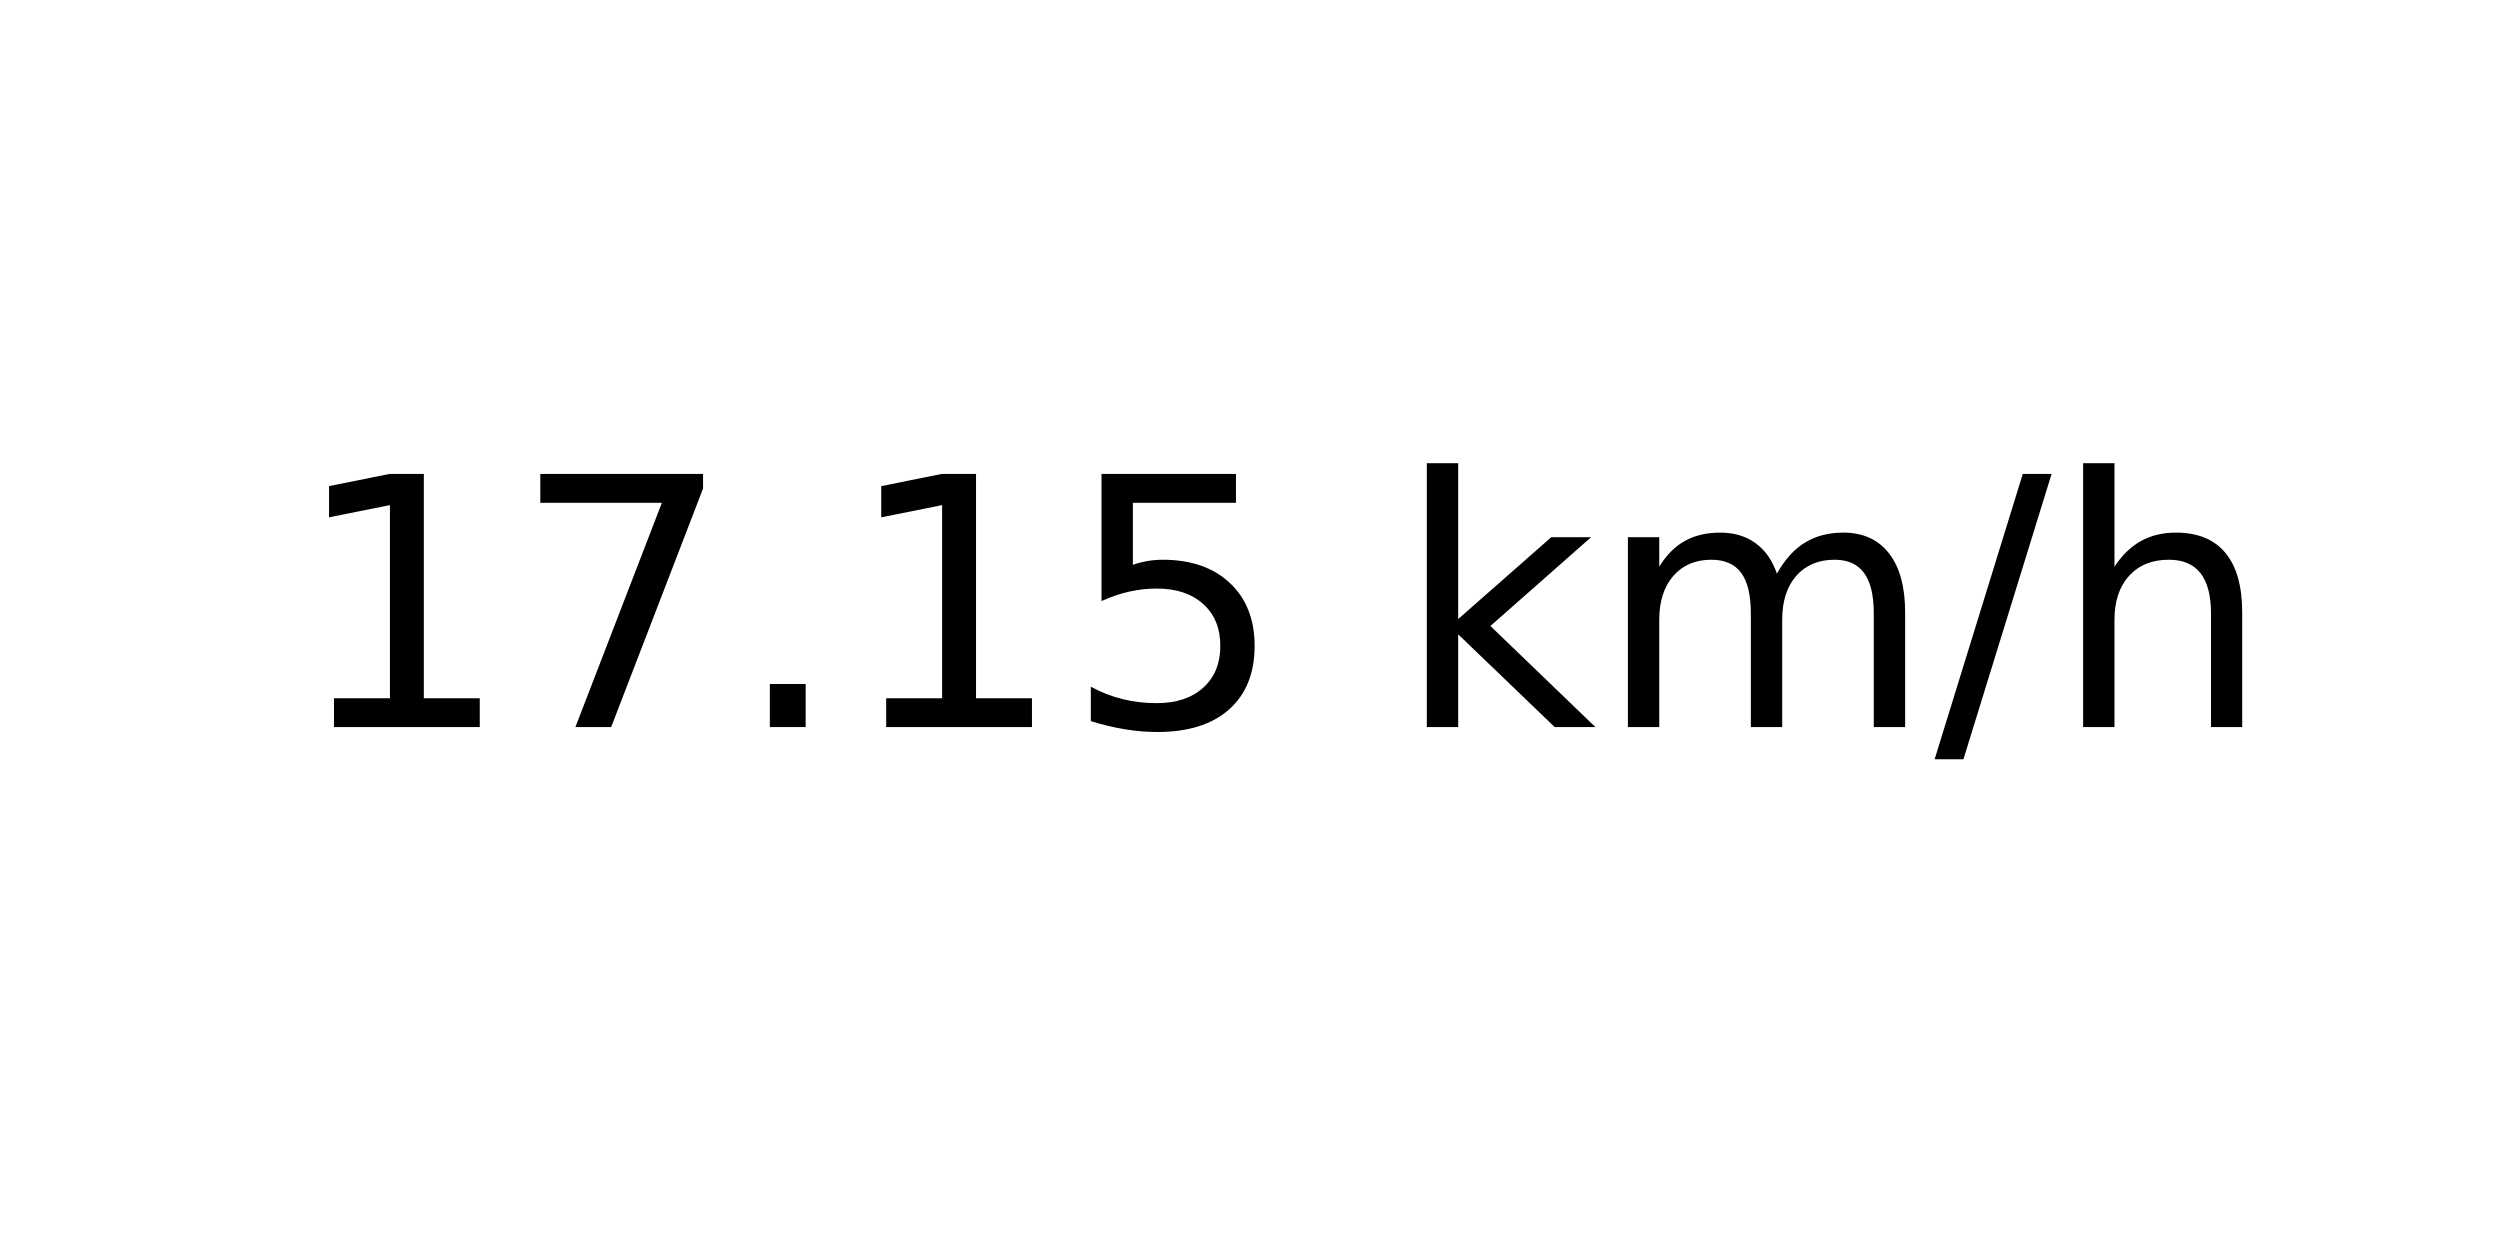
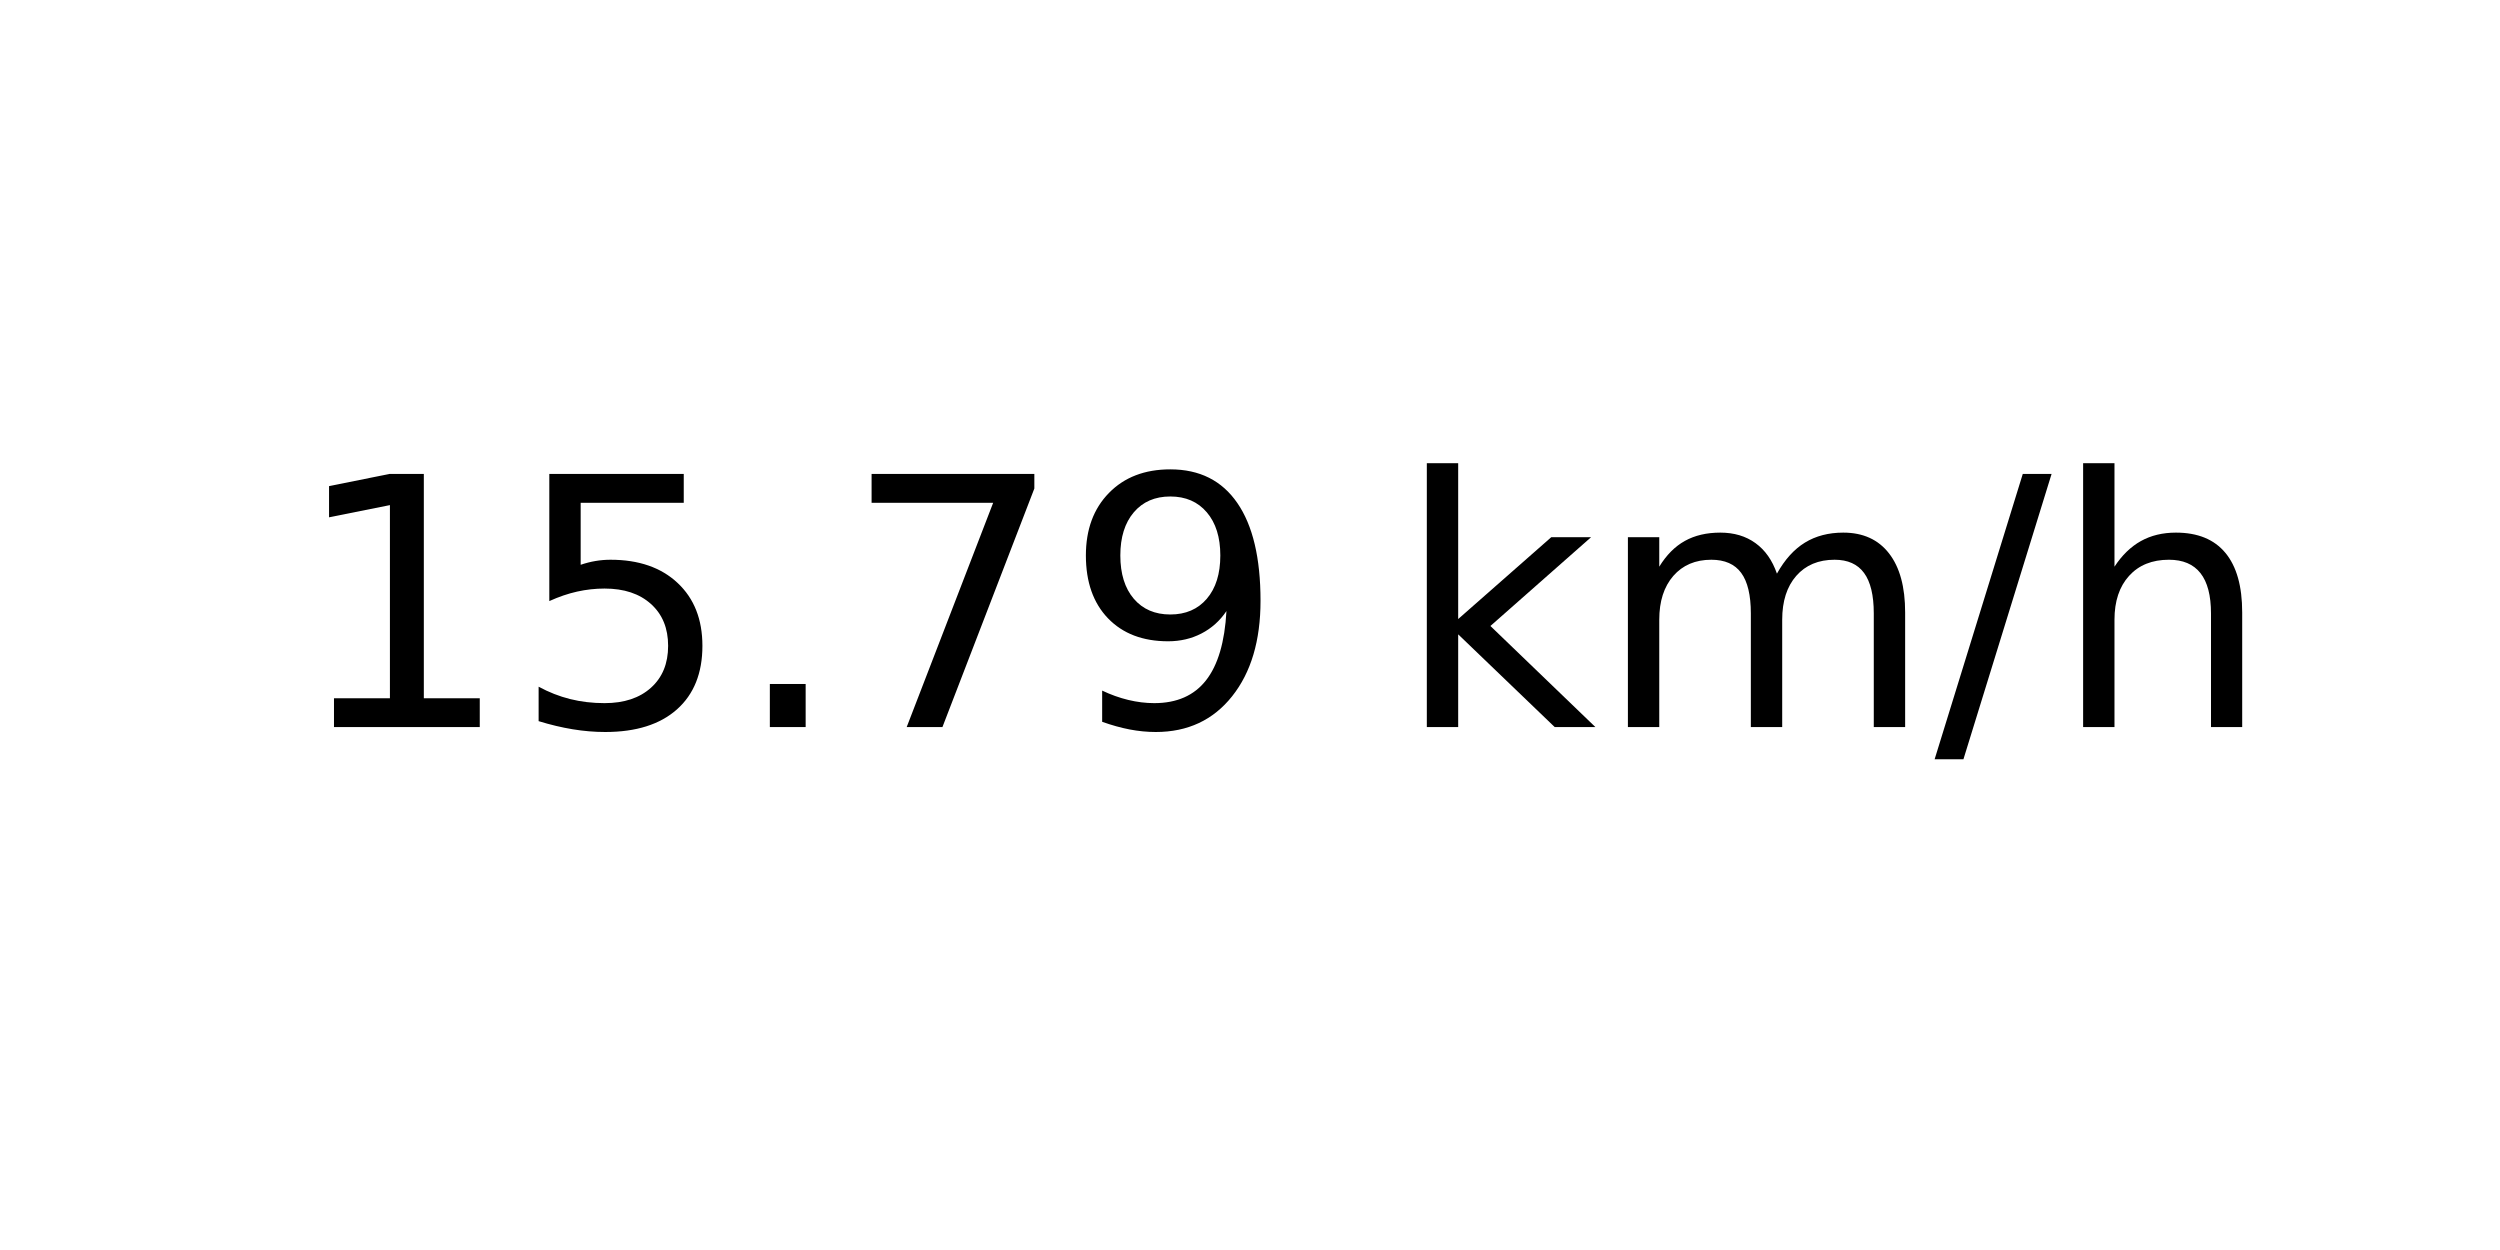
<svg xmlns="http://www.w3.org/2000/svg" xmlns:xlink="http://www.w3.org/1999/xlink" width="72pt" height="36pt" viewBox="0 0 72 36" version="1.1">
  <defs>
    <style type="text/css">*{stroke-linejoin: round; stroke-linecap: butt}</style>
  </defs>
  <g id="figure_1">
    <g id="axes_1">
      <g id="text_1">
        <g transform="translate(8.378125 20.93937) scale(0.1 -0.1)">
          <defs>
            <path id="DejaVuSans-31" d="M 794 531  L 1825 531  L 1825 4091  L 703 3866  L 703 4441  L 1819 4666  L 2450 4666  L 2450 531  L 3481 531  L 3481 0  L 794 0  L 794 531  z " transform="scale(0.015625)" />
+             <path id="DejaVuSans-35" d="M 691 4666  L 3169 4666  L 3169 4134  L 1269 4134  L 1269 2991  Q 1406 3038 1543 3061  Q 1681 3084 1819 3084  Q 2600 3084 3056 2656  Q 3513 2228 3513 1497  Q 3513 744 3044 326  Q 2575 -91 1722 -91  Q 1428 -91 1123 -41  Q 819 9 494 109  L 494 744  Q 775 591 1075 516  Q 1375 441 1709 441  Q 2250 441 2565 725  Q 2881 1009 2881 1497  Q 2881 1984 2565 2268  Q 2250 2553 1709 2553  Q 1456 2553 1204 2497  Q 953 2441 691 2322  L 691 4666  z " transform="scale(0.015625)" />
+             <path id="DejaVuSans-2e" d="M 684 794  L 1344 794  L 1344 0  L 684 0  L 684 794  z " transform="scale(0.015625)" />
            <path id="DejaVuSans-37" d="M 525 4666  L 3525 4666  L 3525 4397  L 1831 0  L 1172 0  L 2766 4134  L 525 4134  L 525 4666  z " transform="scale(0.015625)" />
-             <path id="DejaVuSans-2e" d="M 684 794  L 1344 794  L 1344 0  L 684 0  L 684 794  z " transform="scale(0.015625)" />
-             <path id="DejaVuSans-35" d="M 691 4666  L 3169 4666  L 3169 4134  L 1269 4134  L 1269 2991  Q 1406 3038 1543 3061  Q 1681 3084 1819 3084  Q 2600 3084 3056 2656  Q 3513 2228 3513 1497  Q 3513 744 3044 326  Q 2575 -91 1722 -91  Q 1428 -91 1123 -41  Q 819 9 494 109  L 494 744  Q 775 591 1075 516  Q 1375 441 1709 441  Q 2250 441 2565 725  Q 2881 1009 2881 1497  Q 2881 1984 2565 2268  Q 2250 2553 1709 2553  Q 1456 2553 1204 2497  Q 953 2441 691 2322  L 691 4666  z " transform="scale(0.015625)" />
+             <path id="DejaVuSans-39" d="M 703 97  L 703 672  Q 941 559 1184 500  Q 1428 441 1663 441  Q 2288 441 2617 861  Q 2947 1281 2994 2138  Q 2813 1869 2534 1725  Q 2256 1581 1919 1581  Q 1219 1581 811 2004  Q 403 2428 403 3163  Q 403 3881 828 4315  Q 1253 4750 1959 4750  Q 2769 4750 3195 4129  Q 3622 3509 3622 2328  Q 3622 1225 3098 567  Q 2575 -91 1691 -91  Q 1453 -91 1209 -44  Q 966 3 703 97  z M 1959 2075  Q 2384 2075 2632 2365  Q 2881 2656 2881 3163  Q 2881 3666 2632 3958  Q 2384 4250 1959 4250  Q 1534 4250 1286 3958  Q 1038 3666 1038 3163  Q 1038 2656 1286 2365  Q 1534 2075 1959 2075  z " transform="scale(0.015625)" />
            <path id="DejaVuSans-20" transform="scale(0.015625)" />
            <path id="DejaVuSans-6b" d="M 581 4863  L 1159 4863  L 1159 1991  L 2875 3500  L 3609 3500  L 1753 1863  L 3688 0  L 2938 0  L 1159 1709  L 1159 0  L 581 0  L 581 4863  z " transform="scale(0.015625)" />
            <path id="DejaVuSans-6d" d="M 3328 2828  Q 3544 3216 3844 3400  Q 4144 3584 4550 3584  Q 5097 3584 5394 3201  Q 5691 2819 5691 2113  L 5691 0  L 5113 0  L 5113 2094  Q 5113 2597 4934 2840  Q 4756 3084 4391 3084  Q 3944 3084 3684 2787  Q 3425 2491 3425 1978  L 3425 0  L 2847 0  L 2847 2094  Q 2847 2600 2669 2842  Q 2491 3084 2119 3084  Q 1678 3084 1418 2786  Q 1159 2488 1159 1978  L 1159 0  L 581 0  L 581 3500  L 1159 3500  L 1159 2956  Q 1356 3278 1631 3431  Q 1906 3584 2284 3584  Q 2666 3584 2933 3390  Q 3200 3197 3328 2828  z " transform="scale(0.015625)" />
            <path id="DejaVuSans-2f" d="M 1625 4666  L 2156 4666  L 531 -594  L 0 -594  L 1625 4666  z " transform="scale(0.015625)" />
            <path id="DejaVuSans-68" d="M 3513 2113  L 3513 0  L 2938 0  L 2938 2094  Q 2938 2591 2744 2837  Q 2550 3084 2163 3084  Q 1697 3084 1428 2787  Q 1159 2491 1159 1978  L 1159 0  L 581 0  L 581 4863  L 1159 4863  L 1159 2956  Q 1366 3272 1645 3428  Q 1925 3584 2291 3584  Q 2894 3584 3203 3211  Q 3513 2838 3513 2113  z " transform="scale(0.015625)" />
          </defs>
          <use xlink:href="#DejaVuSans-31" />
-           <use xlink:href="#DejaVuSans-37" x="63.623" />
+           <use xlink:href="#DejaVuSans-35" x="63.623" />
          <use xlink:href="#DejaVuSans-2e" x="127.246" />
-           <use xlink:href="#DejaVuSans-31" x="159.033" />
-           <use xlink:href="#DejaVuSans-35" x="222.656" />
+           <use xlink:href="#DejaVuSans-37" x="159.033" />
+           <use xlink:href="#DejaVuSans-39" x="222.656" />
          <use xlink:href="#DejaVuSans-20" x="286.279" />
          <use xlink:href="#DejaVuSans-6b" x="318.066" />
          <use xlink:href="#DejaVuSans-6d" x="375.977" />
          <use xlink:href="#DejaVuSans-2f" x="473.389" />
          <use xlink:href="#DejaVuSans-68" x="507.08" />
        </g>
      </g>
    </g>
  </g>
</svg>
